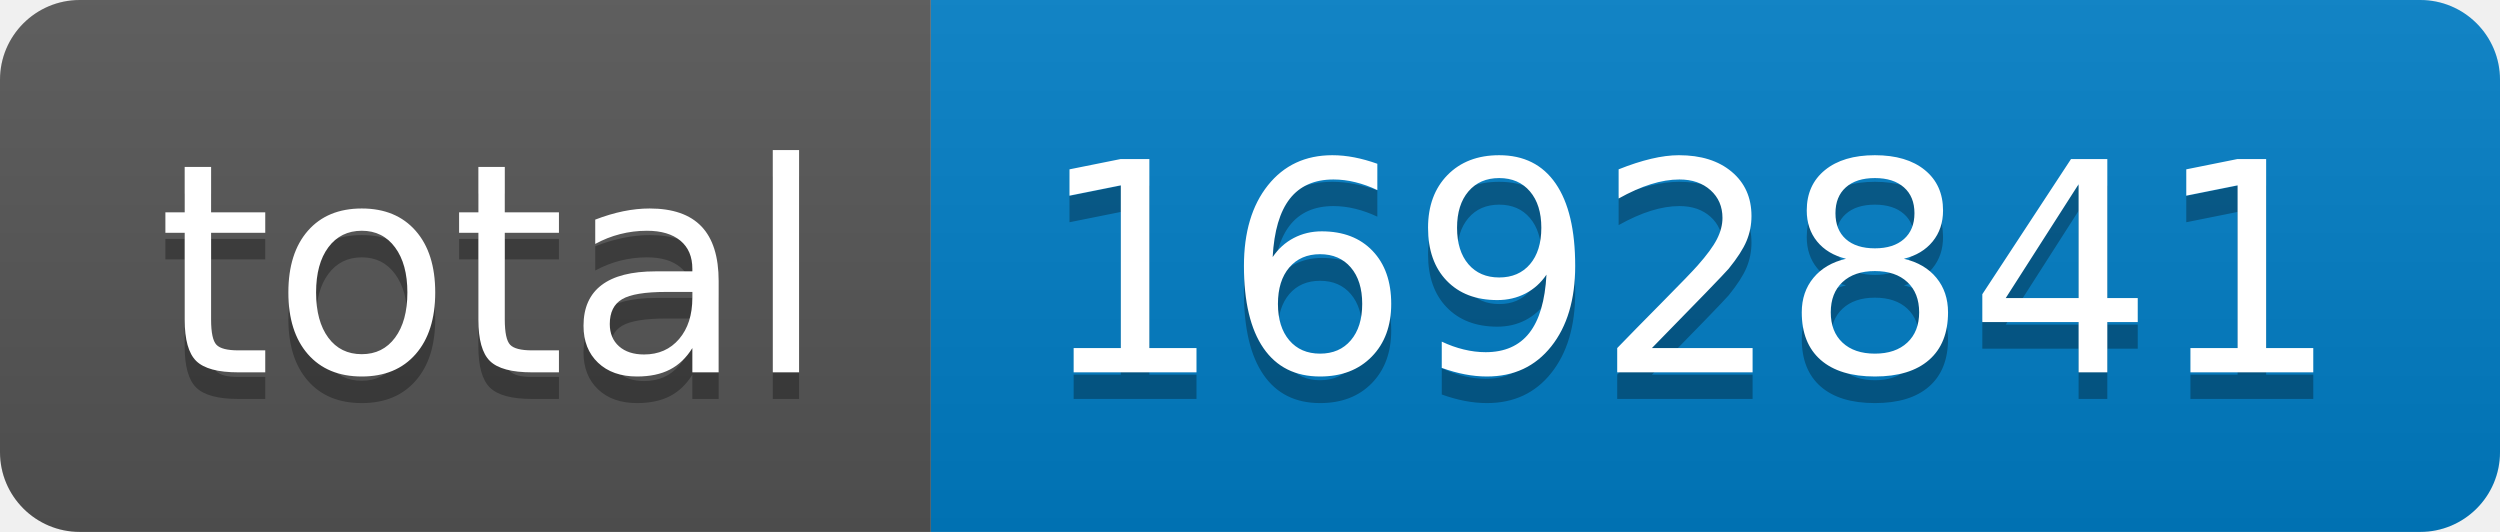
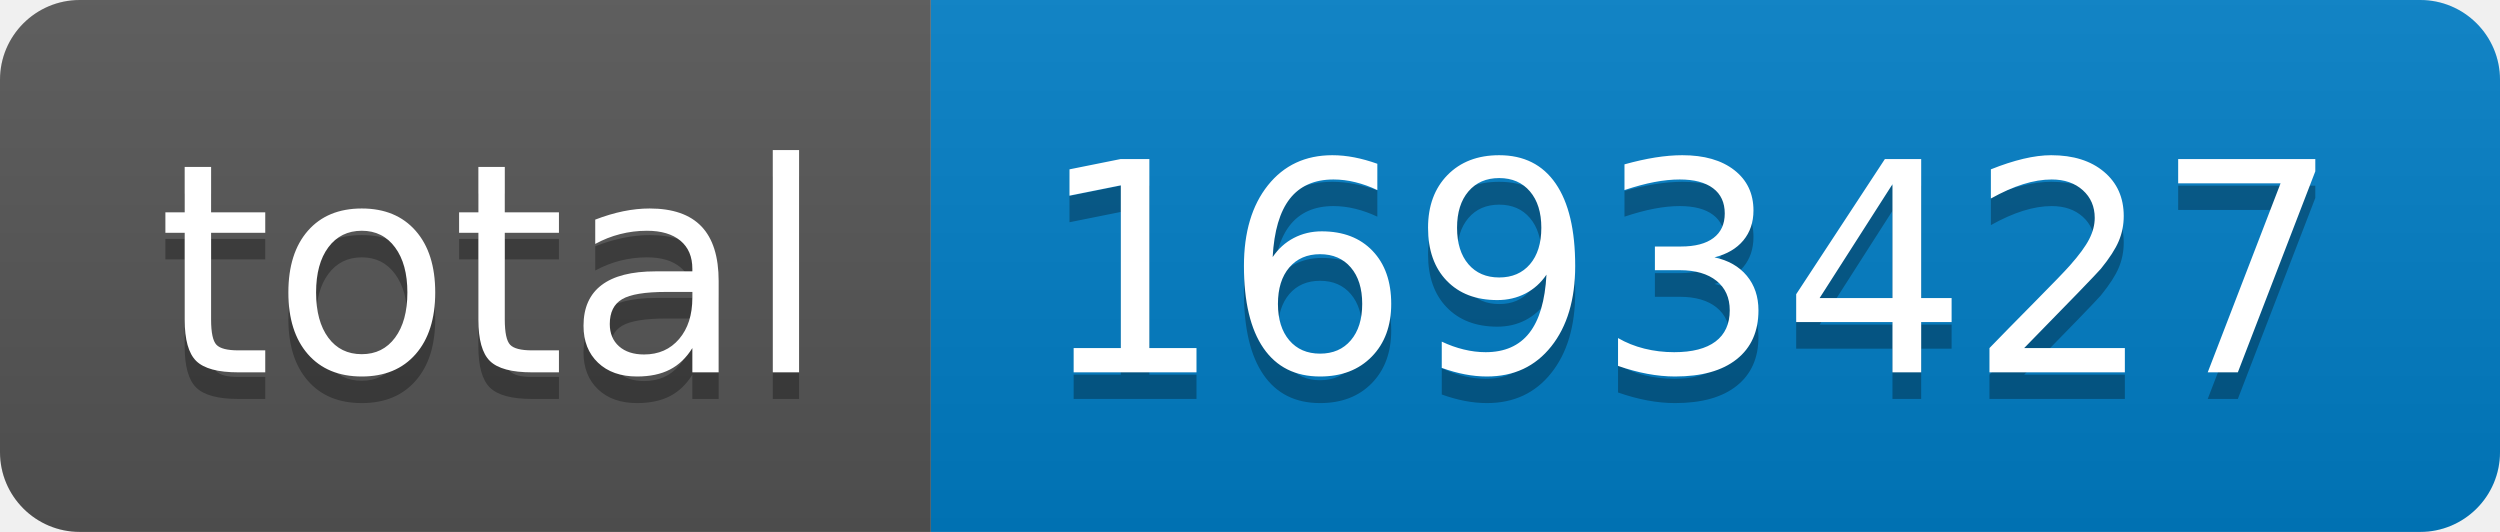
- <svg xmlns="http://www.w3.org/2000/svg" width="94" height="20" role="img" aria-label="total: 1692841">
+ <svg xmlns="http://www.w3.org/2000/svg" width="94" height="20" role="img" aria-label="total: 1693427">
  <linearGradient id="s" x2="0" y2="100%">
    <stop offset="0" stop-color="#bbb" stop-opacity=".1" />
    <stop offset="1" stop-opacity=".1" />
  </linearGradient>
  <clipPath id="r">
    <rect width="94" height="20" rx="3" fill="#fff" />
  </clipPath>
  <g clip-path="url(#r)">
    <rect width="35" height="20" fill="#555" />
    <rect x="35" width="59" height="20" fill="#007ec6" />
    <rect width="94" height="20" fill="url(#s)" />
  </g>
  <g fill="#fff" text-anchor="middle" font-family="Verdana,Geneva,DejaVu Sans,sans-serif" text-rendering="geometricPrecision" font-size="110">
    <text aria-hidden="true" x="185" y="150" fill="#010101" fill-opacity=".3" transform="scale(.1)" textLength="250">total</text>
    <text x="185" y="140" transform="scale(.1)" fill="#fff" textLength="250">total</text>
-     <text aria-hidden="true" x="635" y="150" fill="#010101" fill-opacity=".3" transform="scale(.1)" textLength="490">1692841</text>
-     <text x="635" y="140" transform="scale(.1)" fill="#fff" textLength="490">1692841</text>
+     <text aria-hidden="true" x="635" y="150" fill="#010101" fill-opacity=".3" transform="scale(.1)" textLength="490">1693427</text>
+     <text x="635" y="140" transform="scale(.1)" fill="#fff" textLength="490">1693427</text>
  </g>
</svg>
